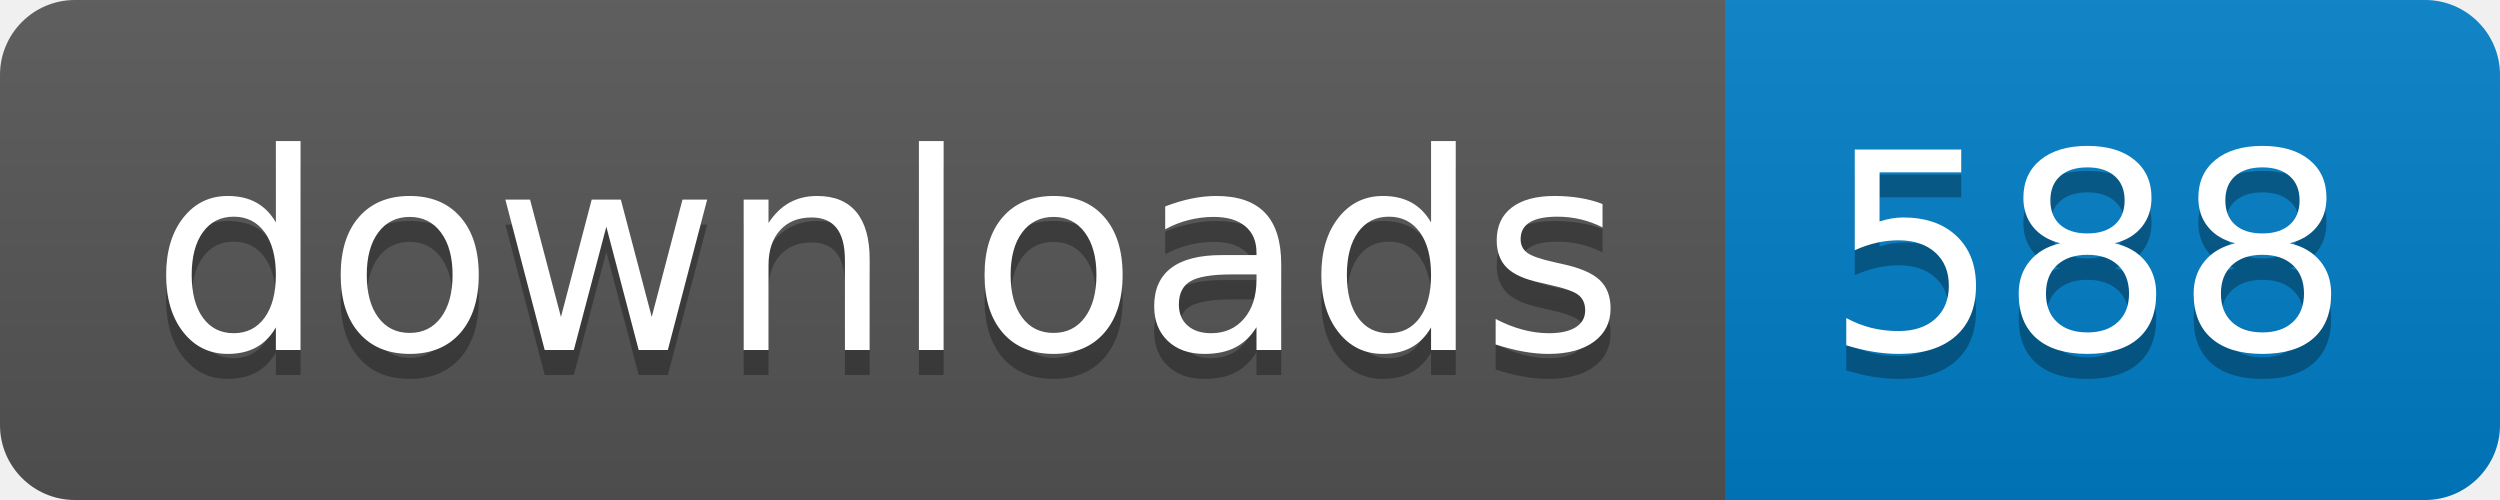
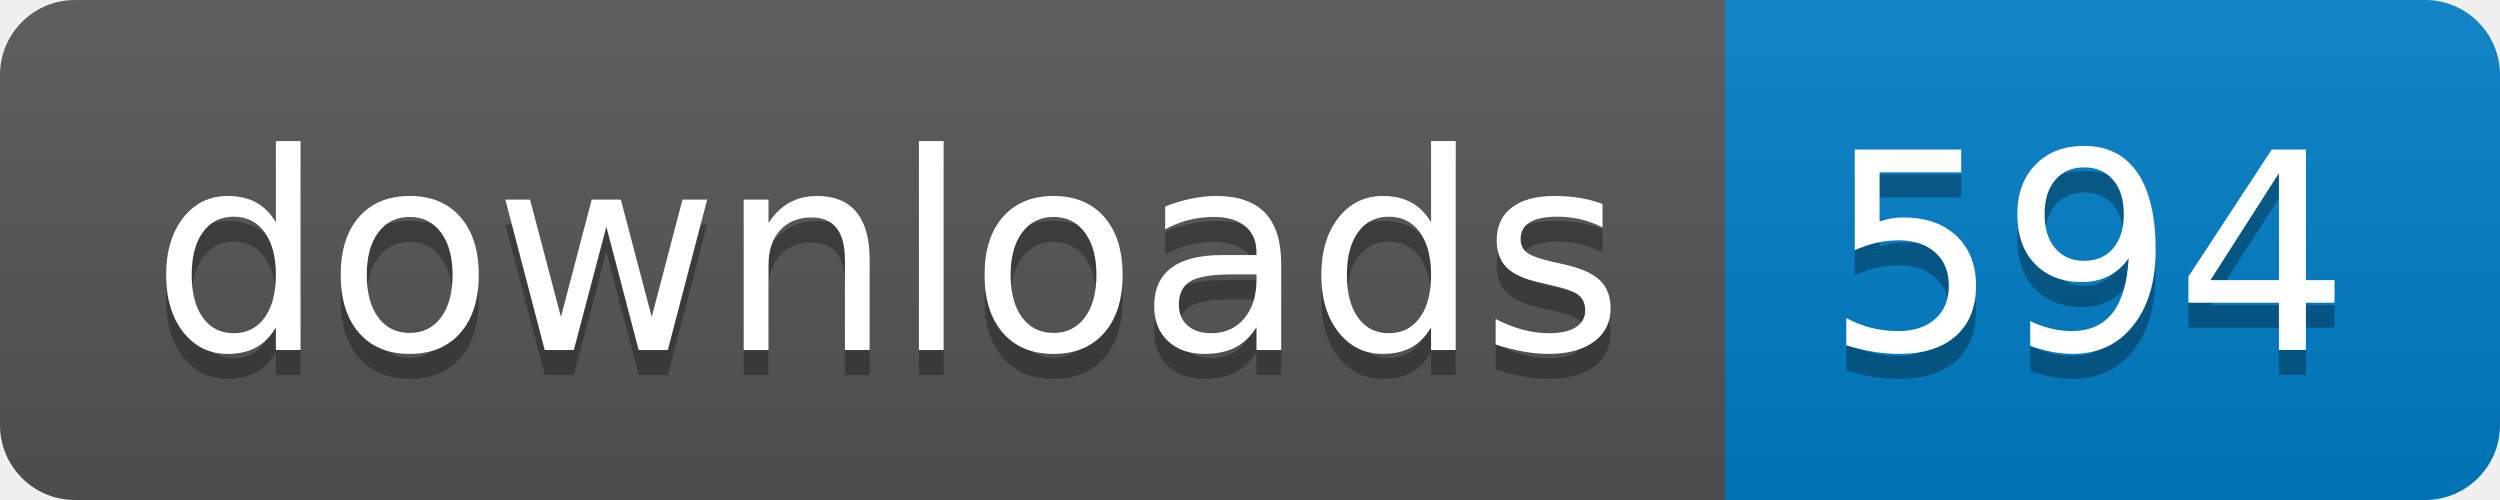
- <svg xmlns="http://www.w3.org/2000/svg" width="100" height="20" role="img" aria-label="downloads: 588">
+ <svg xmlns="http://www.w3.org/2000/svg" width="100" height="20" role="img" aria-label="downloads: 594">
  <linearGradient id="s" x2="0" y2="100%">
    <stop offset="0" stop-color="#bbb" stop-opacity=".1" />
    <stop offset="1" stop-opacity=".1" />
  </linearGradient>
  <clipPath id="r">
    <rect width="100" height="20" rx="3" fill="#fff" />
  </clipPath>
  <g clip-path="url(#r)">
    <rect width="69" height="20" fill="#555" />
    <rect x="69" width="31" height="20" fill="#007ec6" />
    <rect width="100" height="20" fill="url(#s)" />
  </g>
  <g fill="#fff" text-anchor="middle" font-family="Verdana,Geneva,DejaVu Sans,sans-serif" text-rendering="geometricPrecision" font-size="110">
    <text aria-hidden="true" x="355" y="150" fill="#010101" fill-opacity=".3" transform="scale(.1)" textLength="590">downloads</text>
    <text x="355" y="140" transform="scale(.1)" fill="#fff" textLength="590">downloads</text>
-     <text aria-hidden="true" x="835" y="150" fill="#010101" fill-opacity=".3" transform="scale(.1)" textLength="210">588</text>
-     <text x="835" y="140" transform="scale(.1)" fill="#fff" textLength="210">588</text>
+     <text aria-hidden="true" x="835" y="150" fill="#010101" fill-opacity=".3" transform="scale(.1)" textLength="210">594</text>
+     <text x="835" y="140" transform="scale(.1)" fill="#fff" textLength="210">594</text>
  </g>
</svg>
